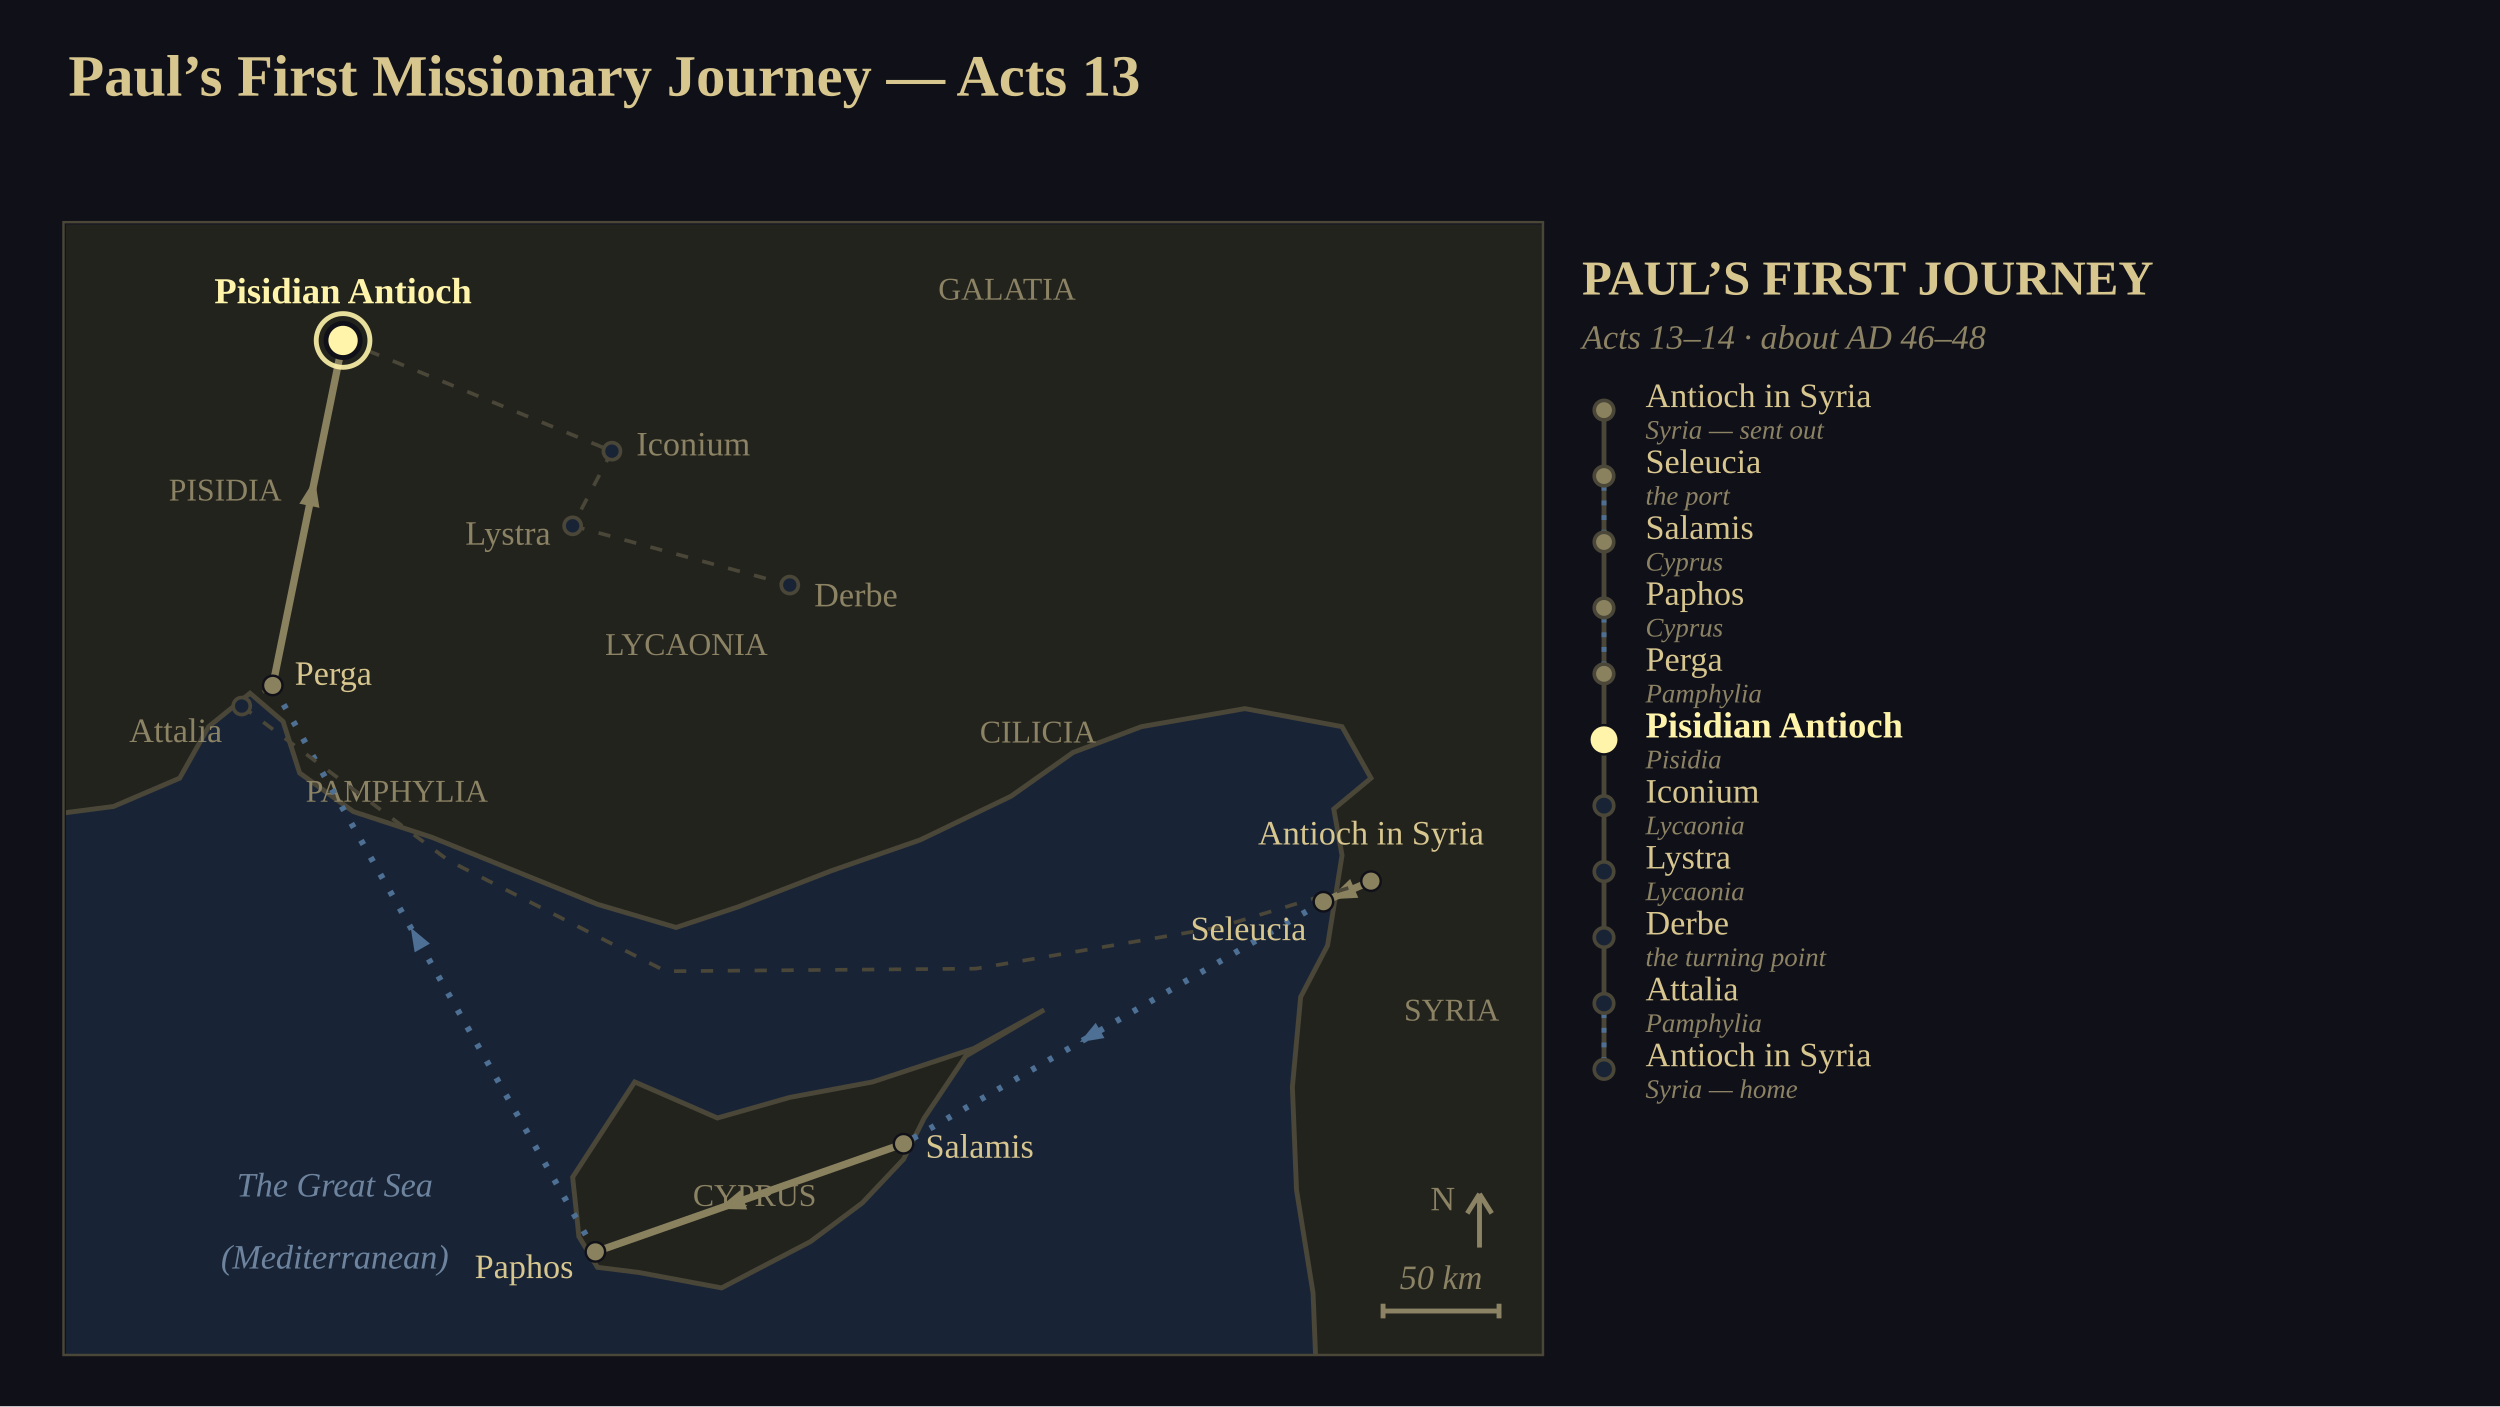
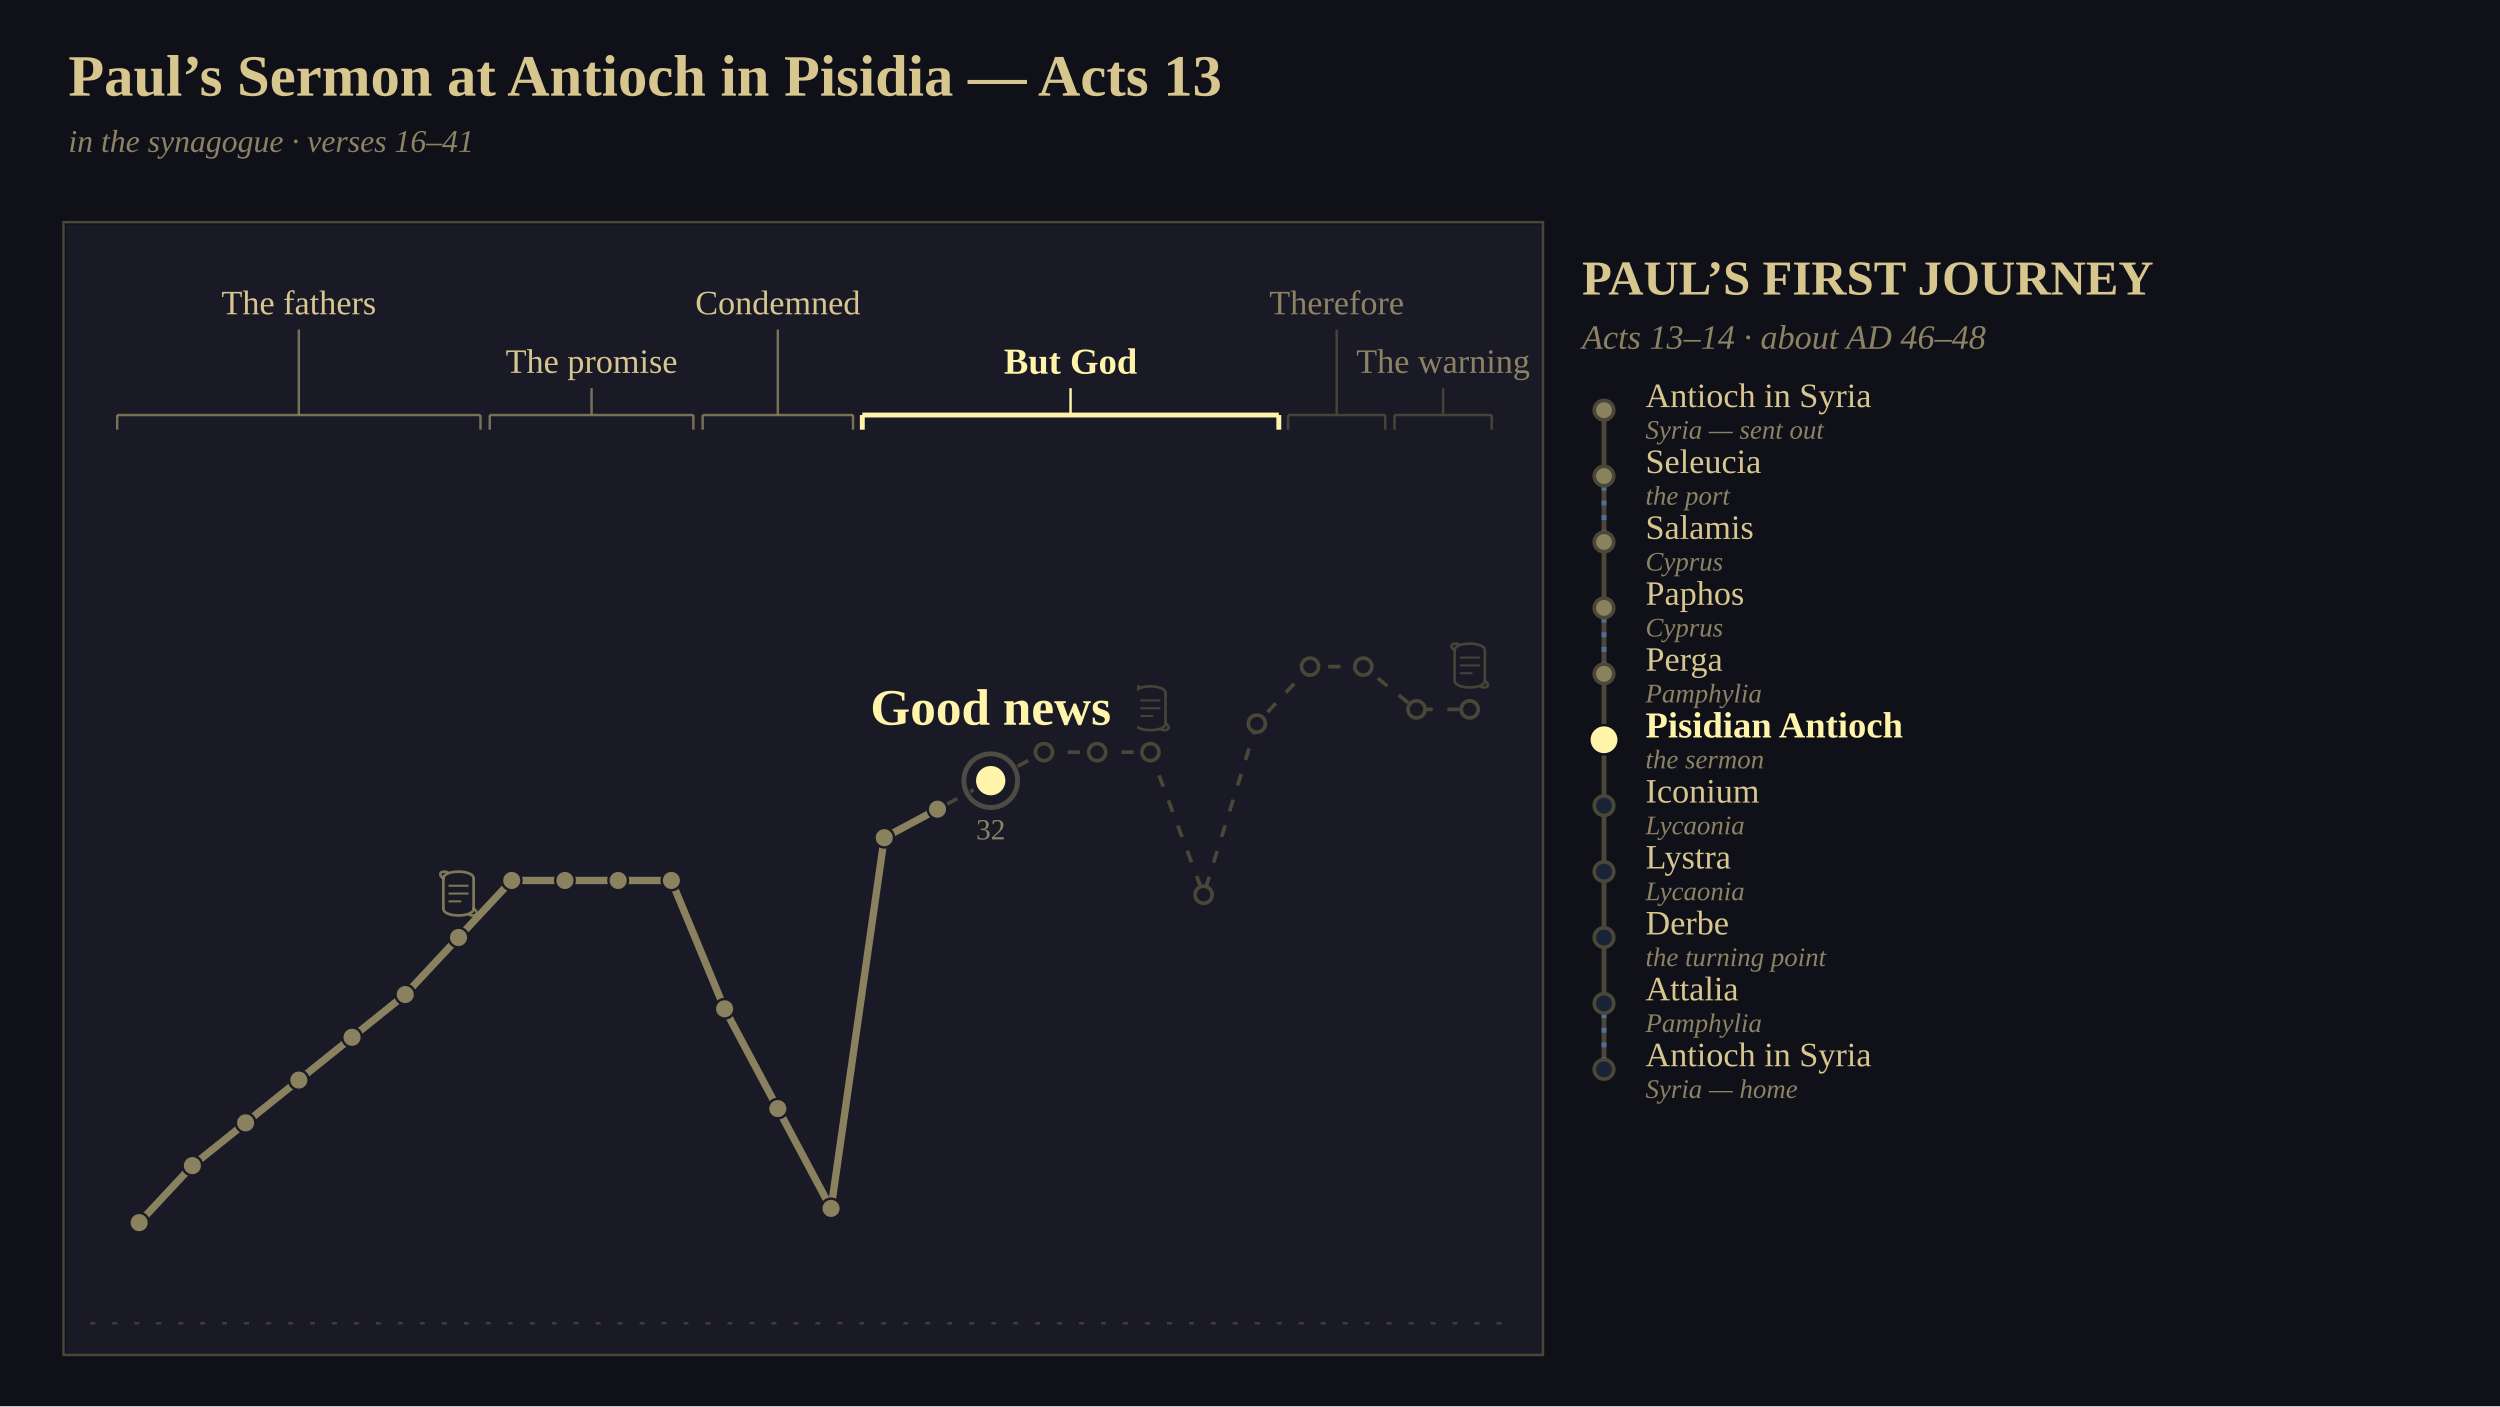
<svg xmlns="http://www.w3.org/2000/svg" viewBox="0 0 1024 576" width="1024" height="576" font-family="Georgia, 'Times New Roman', serif">
-   <defs>
-     <clipPath id="clip1">
-       <rect x="0" y="0" width="605" height="463" />
-     </clipPath>
-   </defs>
  <rect x="0" y="0" width="1024" height="576" fill="rgb(16,16,24)" />
-   <text x="28" y="24" font-size="24" text-anchor="start" dominant-baseline="text-before-edge" fill="rgb(216,198,143)" font-family="Georgia, 'Times New Roman', serif" font-weight="bold">Paul’s First Missionary Journey — Acts 13</text>
-   <g clip-path="url(#clip1)" transform="translate(27,92)">
-     <rect x="0" y="0" width="605" height="463" fill="rgb(24,36,54)" />
-     <polygon points="-21.18,-21.09 614.19,-21.09 614.19,479.82 512.53,479.82 510.83,437.64 504.06,395.45 502.36,353.27 505.75,316.36 516.77,295.27 519.31,279.45 522.7,258.36 519.31,239.38 534.56,226.73 522.7,205.64 482.88,198.25 440.52,205.64 412.56,216.18 387.15,234.11 349.88,252.04 313.45,264.69 275.33,279.45 249.91,287.89 217.72,278.4 183.83,264.69 149.95,250.98 117.75,240.44 95.73,224.62 88.95,203.53 75.4,191.93 58.45,205.64 46.59,226.73 19.48,238.33 -21.18,243.6" fill="rgb(34,35,29)" stroke="rgb(74,70,56)" stroke-width="2" />
-     <polygon points="209.25,406 207.55,390.18 232.97,351.16 266.85,365.93 296.5,357.49 330.39,351.16 371.9,337.45 400.7,321.64 368.51,340.62 351.57,365.93 343.1,382.8 326.16,400.73 304.98,416.55 268.55,435.53 234.66,429.2 217.72,427.09 210.09,414.44" fill="rgb(34,35,29)" stroke="rgb(74,70,56)" stroke-width="2" />
-     <text x="65.23" y="108.62" font-size="13" text-anchor="middle" dominant-baseline="central" fill="rgb(140,130,100)" font-family="Georgia, 'Times New Roman', serif">PISIDIA</text>
-     <text x="135.54" y="232" font-size="13" text-anchor="middle" dominant-baseline="central" fill="rgb(140,130,100)" font-family="Georgia, 'Times New Roman', serif">PAMPHYLIA</text>
-     <text x="254.15" y="171.89" font-size="13" text-anchor="middle" dominant-baseline="central" fill="rgb(140,130,100)" font-family="Georgia, 'Times New Roman', serif">LYCAONIA</text>
-     <text x="385.46" y="26.36" font-size="13" text-anchor="middle" dominant-baseline="central" fill="rgb(140,130,100)" font-family="Georgia, 'Times New Roman', serif">GALATIA</text>
-     <text x="398.16" y="207.75" font-size="13" text-anchor="middle" dominant-baseline="central" fill="rgb(140,130,100)" font-family="Georgia, 'Times New Roman', serif">CILICIA</text>
-     <text x="567.59" y="321.64" font-size="13" text-anchor="middle" dominant-baseline="central" fill="rgb(140,130,100)" font-family="Georgia, 'Times New Roman', serif">SYRIA</text>
-     <text x="282.1" y="397.56" font-size="13" text-anchor="middle" dominant-baseline="central" fill="rgb(140,130,100)" font-family="Georgia, 'Times New Roman', serif">CYPRUS</text>
-     <text x="110.13" y="393.35" font-size="14" text-anchor="middle" dominant-baseline="central" fill="rgb(110,132,158)" font-family="Georgia, 'Times New Roman', serif" font-style="italic">The Great Sea</text>
-     <text x="110.13" y="422.87" font-size="14" text-anchor="middle" dominant-baseline="central" fill="rgb(110,132,158)" font-family="Georgia, 'Times New Roman', serif" font-style="italic">(Mediterranean)</text>
-     <polyline points="534.56,268.91 515.07,277.35" stroke-linejoin="round" fill="none" stroke="rgb(138,129,95)" stroke-width="3" />
-     <polygon points="517.42,276.33 526.02,268.03 529.36,275.73" fill="rgb(138,129,95)" />
-     <polyline points="515.07,277.35 343.1,376.47" stroke-linejoin="round" fill="none" stroke="rgb(78,112,148)" stroke-width="2.5" stroke-dasharray="2,6" />
-     <polygon points="415.29,334.86 421.81,326.95 425.4,333.19" fill="rgb(78,112,148)" />
-     <polyline points="343.1,376.47 216.87,420.76" stroke-linejoin="round" fill="none" stroke="rgb(138,129,95)" stroke-width="3" />
-     <polygon points="267.07,403.15 276.25,395.48 279.03,403.41" fill="rgb(138,129,95)" />
-     <polyline points="216.87,420.76 84.72,188.76" stroke-linejoin="round" fill="none" stroke="rgb(78,112,148)" stroke-width="2.5" stroke-dasharray="2,6" />
-     <polygon points="141.22,287.95 149.1,294.51 142.84,298.07" fill="rgb(78,112,148)" />
-     <polyline points="84.72,188.76 113.52,47.45" stroke-linejoin="round" fill="none" stroke="rgb(138,129,95)" stroke-width="3" />
-     <polygon points="101.96,104.18 103.83,116 95.6,114.32" fill="rgb(138,129,95)" />
-     <polyline points="113.52,47.45 223.65,92.8" stroke-linejoin="round" fill="none" stroke="rgb(74,70,56)" stroke-width="1.5" stroke-dasharray="5,6" />
-     <polyline points="223.65,92.8 207.55,123.38" stroke-linejoin="round" fill="none" stroke="rgb(74,70,56)" stroke-width="1.5" stroke-dasharray="5,6" />
-     <polyline points="207.55,123.38 296.5,147.64" stroke-linejoin="round" fill="none" stroke="rgb(74,70,56)" stroke-width="1.5" stroke-dasharray="5,6" />
-     <polyline points="84.72,188.76 72.01,197.2" stroke-linejoin="round" fill="none" stroke="rgb(74,70,56)" stroke-width="1.5" stroke-dasharray="5,6" />
-     <polyline points="72.01,197.2 156.72,260.47 245.68,305.82 372.75,304.76 471.87,287.89 534.56,268.91" stroke-linejoin="round" fill="none" stroke="rgb(74,70,56)" stroke-width="1.5" stroke-dasharray="5,6" />
-     <circle cx="534.56" cy="268.91" r="4" fill="rgb(138,129,95)" stroke="rgb(16,16,24)" stroke-width="1" />
-     <text x="534.56" y="256.91" font-size="14" text-anchor="middle" dominant-baseline="text-after-edge" fill="rgb(216,198,143)" font-family="Georgia, 'Times New Roman', serif">Antioch in Syria</text>
-     <circle cx="515.07" cy="277.35" r="4" fill="rgb(138,129,95)" stroke="rgb(16,16,24)" stroke-width="1" />
-     <text x="508.07" y="288.35" font-size="14" text-anchor="end" dominant-baseline="central" fill="rgb(216,198,143)" font-family="Georgia, 'Times New Roman', serif">Seleucia</text>
-     <circle cx="343.1" cy="376.47" r="4" fill="rgb(138,129,95)" stroke="rgb(16,16,24)" stroke-width="1" />
-     <text x="352.1" y="377.47" font-size="14" text-anchor="start" dominant-baseline="central" fill="rgb(216,198,143)" font-family="Georgia, 'Times New Roman', serif">Salamis</text>
-     <circle cx="216.87" cy="420.76" r="4" fill="rgb(138,129,95)" stroke="rgb(16,16,24)" stroke-width="1" />
-     <text x="207.87" y="426.76" font-size="14" text-anchor="end" dominant-baseline="central" fill="rgb(216,198,143)" font-family="Georgia, 'Times New Roman', serif">Paphos</text>
-     <circle cx="84.72" cy="188.76" r="4" fill="rgb(138,129,95)" stroke="rgb(16,16,24)" stroke-width="1" />
-     <text x="93.72" y="183.76" font-size="14" text-anchor="start" dominant-baseline="central" fill="rgb(216,198,143)" font-family="Georgia, 'Times New Roman', serif">Perga</text>
-     <circle cx="72.01" cy="197.2" r="3.5" fill="rgb(24,36,54)" stroke="rgb(74,70,56)" stroke-width="1.5" />
-     <text x="64.01" y="207.2" font-size="14" text-anchor="end" dominant-baseline="central" fill="rgb(140,130,100)" font-family="Georgia, 'Times New Roman', serif">Attalia</text>
-     <circle cx="113.52" cy="47.45" r="7" fill="rgb(255,244,170)" stroke="rgb(16,16,24)" stroke-width="2" />
-     <circle cx="113.52" cy="47.45" r="11" fill="none" stroke="rgb(255,244,170)" stroke-width="2" stroke-opacity="0.898" />
-     <text x="113.52" y="35.45" font-size="15" text-anchor="middle" dominant-baseline="text-after-edge" fill="rgb(255,244,170)" font-family="Georgia, 'Times New Roman', serif" font-weight="bold">Pisidian Antioch</text>
-     <circle cx="223.65" cy="92.8" r="3.5" fill="rgb(24,36,54)" stroke="rgb(74,70,56)" stroke-width="1.5" />
-     <text x="233.65" y="89.8" font-size="14" text-anchor="start" dominant-baseline="central" fill="rgb(140,130,100)" font-family="Georgia, 'Times New Roman', serif">Iconium</text>
-     <circle cx="207.55" cy="123.38" r="3.5" fill="rgb(24,36,54)" stroke="rgb(74,70,56)" stroke-width="1.5" />
-     <text x="198.55" y="126.38" font-size="14" text-anchor="end" dominant-baseline="central" fill="rgb(140,130,100)" font-family="Georgia, 'Times New Roman', serif">Lystra</text>
-     <circle cx="296.5" cy="147.64" r="3.5" fill="rgb(24,36,54)" stroke="rgb(74,70,56)" stroke-width="1.5" />
-     <text x="306.5" y="151.64" font-size="14" text-anchor="start" dominant-baseline="central" fill="rgb(140,130,100)" font-family="Georgia, 'Times New Roman', serif">Derbe</text>
-     <line x1="579" y1="419" x2="579" y2="397" stroke="rgb(140,130,100)" stroke-width="2" />
-     <line x1="574" y1="405" x2="579" y2="397" stroke="rgb(140,130,100)" stroke-width="2" />
-     <line x1="584" y1="405" x2="579" y2="397" stroke="rgb(140,130,100)" stroke-width="2" />
-     <text x="569" y="399" font-size="14" text-anchor="end" dominant-baseline="central" fill="rgb(140,130,100)" font-family="Georgia, 'Times New Roman', serif">N</text>
-     <line x1="539.5" y1="445" x2="587" y2="445" stroke="rgb(140,130,100)" stroke-width="2" />
-     <line x1="539.5" y1="442" x2="539.5" y2="448" stroke="rgb(140,130,100)" stroke-width="2" />
-     <line x1="587" y1="442" x2="587" y2="448" stroke="rgb(140,130,100)" stroke-width="2" />
-     <text x="563.25" y="439" font-size="14" text-anchor="middle" dominant-baseline="text-after-edge" fill="rgb(140,130,100)" font-family="Georgia, 'Times New Roman', serif" font-style="italic">50 km</text>
-   </g>
+   <text x="28" y="24" font-size="24" text-anchor="start" dominant-baseline="text-before-edge" fill="rgb(216,198,143)" font-family="Georgia, 'Times New Roman', serif" font-weight="bold">Paul’s Sermon at Antioch in Pisidia — Acts 13</text>
+   <text x="28" y="54" font-size="13" text-anchor="start" dominant-baseline="text-before-edge" fill="rgb(140,130,100)" font-family="Georgia, 'Times New Roman', serif" font-style="italic">in the synagogue  ·  verses 16–41</text>
+   <rect x="27" y="92" width="605" height="463" fill="rgb(26,26,38)" />
+   <line x1="37" y1="542" x2="622" y2="542" stroke="rgb(74,70,56)" stroke-width="1" stroke-opacity="0.800" stroke-dasharray="2,7" />
+   <text x="122.4" y="124" font-size="14" text-anchor="middle" dominant-baseline="central" fill="rgb(216,198,143)" font-family="Georgia, 'Times New Roman', serif">The fathers</text>
+   <line x1="122.4" y1="135" x2="122.4" y2="170" stroke="rgb(138,129,95)" stroke-width="1" stroke-opacity="0.847" />
+   <line x1="48" y1="170" x2="196.8" y2="170" stroke="rgb(138,129,95)" stroke-width="1" stroke-opacity="0.847" />
+   <line x1="48" y1="170" x2="48" y2="176" stroke="rgb(138,129,95)" stroke-width="1" stroke-opacity="0.847" />
+   <line x1="196.8" y1="170" x2="196.8" y2="176" stroke="rgb(138,129,95)" stroke-width="1" stroke-opacity="0.847" />
+   <text x="242.3" y="148" font-size="14" text-anchor="middle" dominant-baseline="central" fill="rgb(216,198,143)" font-family="Georgia, 'Times New Roman', serif">The promise</text>
+   <line x1="242.3" y1="159" x2="242.3" y2="170" stroke="rgb(138,129,95)" stroke-width="1" stroke-opacity="0.847" />
+   <line x1="200.6" y1="170" x2="284" y2="170" stroke="rgb(138,129,95)" stroke-width="1" stroke-opacity="0.847" />
+   <line x1="200.6" y1="170" x2="200.6" y2="176" stroke="rgb(138,129,95)" stroke-width="1" stroke-opacity="0.847" />
+   <line x1="284" y1="170" x2="284" y2="176" stroke="rgb(138,129,95)" stroke-width="1" stroke-opacity="0.847" />
+   <text x="318.6" y="124" font-size="14" text-anchor="middle" dominant-baseline="central" fill="rgb(216,198,143)" font-family="Georgia, 'Times New Roman', serif">Condemned</text>
+   <line x1="318.6" y1="135" x2="318.6" y2="170" stroke="rgb(138,129,95)" stroke-width="1" stroke-opacity="0.847" />
+   <line x1="287.8" y1="170" x2="349.4" y2="170" stroke="rgb(138,129,95)" stroke-width="1" stroke-opacity="0.847" />
+   <line x1="287.8" y1="170" x2="287.8" y2="176" stroke="rgb(138,129,95)" stroke-width="1" stroke-opacity="0.847" />
+   <line x1="349.4" y1="170" x2="349.4" y2="176" stroke="rgb(138,129,95)" stroke-width="1" stroke-opacity="0.847" />
+   <text x="438.5" y="148" font-size="15" text-anchor="middle" dominant-baseline="central" fill="rgb(255,244,170)" font-family="Georgia, 'Times New Roman', serif" font-weight="bold">But God</text>
+   <line x1="438.5" y1="159" x2="438.5" y2="170" stroke="rgb(255,244,170)" stroke-width="1" />
+   <line x1="353.2" y1="170" x2="523.8" y2="170" stroke="rgb(255,244,170)" stroke-width="2" />
+   <line x1="353.2" y1="170" x2="353.2" y2="176" stroke="rgb(255,244,170)" stroke-width="2" />
+   <line x1="523.8" y1="170" x2="523.8" y2="176" stroke="rgb(255,244,170)" stroke-width="2" />
+   <text x="547.5" y="124" font-size="14" text-anchor="middle" dominant-baseline="central" fill="rgb(140,130,100)" font-family="Georgia, 'Times New Roman', serif">Therefore</text>
+   <line x1="547.5" y1="135" x2="547.5" y2="170" stroke="rgb(74,70,56)" stroke-width="1" stroke-opacity="0.949" />
+   <line x1="527.6" y1="170" x2="567.4" y2="170" stroke="rgb(74,70,56)" stroke-width="1" stroke-opacity="0.949" />
+   <line x1="527.6" y1="170" x2="527.6" y2="176" stroke="rgb(74,70,56)" stroke-width="1" stroke-opacity="0.949" />
+   <line x1="567.4" y1="170" x2="567.4" y2="176" stroke="rgb(74,70,56)" stroke-width="1" stroke-opacity="0.949" />
+   <text x="591.1" y="148" font-size="14" text-anchor="middle" dominant-baseline="central" fill="rgb(140,130,100)" font-family="Georgia, 'Times New Roman', serif">The warning</text>
+   <line x1="591.1" y1="159" x2="591.1" y2="170" stroke="rgb(74,70,56)" stroke-width="1" stroke-opacity="0.949" />
+   <line x1="571.2" y1="170" x2="611" y2="170" stroke="rgb(74,70,56)" stroke-width="1" stroke-opacity="0.949" />
+   <line x1="571.2" y1="170" x2="571.2" y2="176" stroke="rgb(74,70,56)" stroke-width="1" stroke-opacity="0.949" />
+   <line x1="611" y1="170" x2="611" y2="176" stroke="rgb(74,70,56)" stroke-width="1" stroke-opacity="0.949" />
+   <polyline points="57,500.8 78.8,477.44 100.6,459.92 122.4,442.4 144.2,424.88 166,407.36 187.8,384 209.6,360.64 231.4,360.64 253.2,360.64 275,360.64 296.8,413.2 318.6,454.08 340.4,494.96 362.2,343.12 384,331.44 405.8,319.76 427.6,308.08 449.4,308.08 471.2,308.08 493,366.48 514.8,296.4 536.6,273.04 558.4,273.04 580.2,290.56 602,290.56" stroke-linejoin="round" fill="none" stroke="rgb(74,70,56)" stroke-width="1.5" stroke-dasharray="5,6" />
+   <polyline points="57,500.8 78.8,477.44 100.6,459.92 122.4,442.4 144.2,424.88 166,407.36 187.8,384 209.6,360.64 231.4,360.64 253.2,360.64 275,360.64 296.8,413.2 318.6,454.08 340.4,494.96 362.2,343.12 384,331.44" stroke-linejoin="round" fill="none" stroke="rgb(138,129,95)" stroke-width="3" />
+   <polyline points="384,331.44 405.8,319.76" fill="none" stroke-linejoin="round" stroke="rgb(255,244,170)" stroke-width="4" stroke-dasharray="24.73" stroke-dashoffset="24.73" stroke-opacity="0.949">
+     <animate attributeName="stroke-dashoffset" values="24.73;0" dur="1.2s" begin="0s" fill="freeze" calcMode="spline" keyTimes="0;1" keySplines="0.42 0 0.58 1" />
+   </polyline>
+   <circle cx="57" cy="500.8" r="4" fill="rgb(138,129,95)" stroke="rgb(26,26,38)" stroke-width="1" />
+   <circle cx="78.8" cy="477.44" r="4" fill="rgb(138,129,95)" stroke="rgb(26,26,38)" stroke-width="1" />
+   <circle cx="100.6" cy="459.92" r="4" fill="rgb(138,129,95)" stroke="rgb(26,26,38)" stroke-width="1" />
+   <circle cx="122.4" cy="442.4" r="4" fill="rgb(138,129,95)" stroke="rgb(26,26,38)" stroke-width="1" />
+   <circle cx="144.2" cy="424.88" r="4" fill="rgb(138,129,95)" stroke="rgb(26,26,38)" stroke-width="1" />
+   <circle cx="166" cy="407.36" r="4" fill="rgb(138,129,95)" stroke="rgb(26,26,38)" stroke-width="1" />
+   <circle cx="187.8" cy="384" r="4" fill="rgb(138,129,95)" stroke="rgb(26,26,38)" stroke-width="1" />
+   <line x1="181.6" y1="359.8" x2="181.6" y2="372.2" stroke="rgb(138,129,95)" stroke-width="1.1" stroke-opacity="0.898" />
+   <line x1="194" y1="359.8" x2="194" y2="372.2" stroke="rgb(138,129,95)" stroke-width="1.1" stroke-opacity="0.898" />
+   <line x1="183.71" y1="362.8" x2="191.89" y2="362.8" stroke="rgb(138,129,95)" stroke-width="0.83" stroke-opacity="0.898" />
+   <line x1="183.71" y1="366" x2="191.89" y2="366" stroke="rgb(138,129,95)" stroke-width="0.83" stroke-opacity="0.898" />
+   <line x1="183.71" y1="369.2" x2="188.92" y2="369.2" stroke="rgb(138,129,95)" stroke-width="0.83" stroke-opacity="0.898" />
+   <path d="M 181.6 359.8 C 181.6 356.1, 194.0 356.1, 194.0 359.8" fill="none" stroke="rgb(138,129,95)" stroke-width="1.1" stroke-opacity="0.898" stroke-linecap="round" />
+   <path d="M 181.6 359.8 C 179.4 358.4, 180.2 356.4, 183.2 357.2" fill="none" stroke="rgb(138,129,95)" stroke-width="1.1" stroke-opacity="0.898" stroke-linecap="round" />
+   <path d="M 194.0 372.2 C 194.0 375.9, 181.6 375.9, 181.6 372.2" fill="none" stroke="rgb(138,129,95)" stroke-width="1.1" stroke-opacity="0.898" stroke-linecap="round" />
+   <path d="M 194.0 372.2 C 196.2 373.6, 195.4 375.6, 192.4 374.8" fill="none" stroke="rgb(138,129,95)" stroke-width="1.1" stroke-opacity="0.898" stroke-linecap="round" />
+   <circle cx="209.6" cy="360.64" r="4" fill="rgb(138,129,95)" stroke="rgb(26,26,38)" stroke-width="1" />
+   <circle cx="231.4" cy="360.64" r="4" fill="rgb(138,129,95)" stroke="rgb(26,26,38)" stroke-width="1" />
+   <circle cx="253.2" cy="360.64" r="4" fill="rgb(138,129,95)" stroke="rgb(26,26,38)" stroke-width="1" />
+   <circle cx="275" cy="360.64" r="4" fill="rgb(138,129,95)" stroke="rgb(26,26,38)" stroke-width="1" />
+   <circle cx="296.8" cy="413.2" r="4" fill="rgb(138,129,95)" stroke="rgb(26,26,38)" stroke-width="1" />
+   <circle cx="318.6" cy="454.08" r="4" fill="rgb(138,129,95)" stroke="rgb(26,26,38)" stroke-width="1" />
+   <circle cx="340.4" cy="494.96" r="4" fill="rgb(138,129,95)" stroke="rgb(26,26,38)" stroke-width="1" />
+   <circle cx="362.2" cy="343.12" r="4" fill="rgb(138,129,95)" stroke="rgb(26,26,38)" stroke-width="1" />
+   <circle cx="384" cy="331.44" r="4" fill="rgb(138,129,95)" stroke="rgb(26,26,38)" stroke-width="1" />
+   <circle cx="427.6" cy="308.08" r="3.5" fill="rgb(26,26,38)" stroke="rgb(74,70,56)" stroke-width="1.5" />
+   <line x1="421.4" y1="283.88" x2="421.4" y2="296.28" stroke="rgb(74,70,56)" stroke-width="1.1" stroke-opacity="0.898" />
+   <line x1="433.8" y1="283.88" x2="433.8" y2="296.28" stroke="rgb(74,70,56)" stroke-width="1.1" stroke-opacity="0.898" />
+   <line x1="423.51" y1="286.88" x2="431.69" y2="286.88" stroke="rgb(74,70,56)" stroke-width="0.83" stroke-opacity="0.898" />
+   <line x1="423.51" y1="290.08" x2="431.69" y2="290.08" stroke="rgb(74,70,56)" stroke-width="0.83" stroke-opacity="0.898" />
+   <line x1="423.51" y1="293.28" x2="428.72" y2="293.28" stroke="rgb(74,70,56)" stroke-width="0.83" stroke-opacity="0.898" />
+   <path d="M 421.4 283.9 C 421.4 280.2, 433.8 280.2, 433.8 283.9" fill="none" stroke="rgb(74,70,56)" stroke-width="1.1" stroke-opacity="0.898" stroke-linecap="round" />
+   <path d="M 421.4 283.9 C 419.2 282.5, 420.0 280.5, 423.0 281.3" fill="none" stroke="rgb(74,70,56)" stroke-width="1.1" stroke-opacity="0.898" stroke-linecap="round" />
+   <path d="M 433.8 296.3 C 433.8 300.0, 421.4 300.0, 421.4 296.3" fill="none" stroke="rgb(74,70,56)" stroke-width="1.1" stroke-opacity="0.898" stroke-linecap="round" />
+   <path d="M 433.8 296.3 C 436.0 297.7, 435.2 299.7, 432.2 298.9" fill="none" stroke="rgb(74,70,56)" stroke-width="1.1" stroke-opacity="0.898" stroke-linecap="round" />
+   <circle cx="449.4" cy="308.08" r="3.5" fill="rgb(26,26,38)" stroke="rgb(74,70,56)" stroke-width="1.5" />
+   <line x1="443.2" y1="283.88" x2="443.2" y2="296.28" stroke="rgb(74,70,56)" stroke-width="1.1" stroke-opacity="0.898" />
+   <line x1="455.6" y1="283.88" x2="455.6" y2="296.28" stroke="rgb(74,70,56)" stroke-width="1.1" stroke-opacity="0.898" />
+   <line x1="445.31" y1="286.88" x2="453.49" y2="286.88" stroke="rgb(74,70,56)" stroke-width="0.83" stroke-opacity="0.898" />
+   <line x1="445.31" y1="290.08" x2="453.49" y2="290.08" stroke="rgb(74,70,56)" stroke-width="0.83" stroke-opacity="0.898" />
+   <line x1="445.31" y1="293.28" x2="450.52" y2="293.28" stroke="rgb(74,70,56)" stroke-width="0.83" stroke-opacity="0.898" />
+   <path d="M 443.2 283.9 C 443.2 280.2, 455.6 280.2, 455.6 283.9" fill="none" stroke="rgb(74,70,56)" stroke-width="1.1" stroke-opacity="0.898" stroke-linecap="round" />
+   <path d="M 443.2 283.9 C 441.0 282.5, 441.8 280.5, 444.8 281.3" fill="none" stroke="rgb(74,70,56)" stroke-width="1.1" stroke-opacity="0.898" stroke-linecap="round" />
+   <path d="M 455.6 296.3 C 455.6 300.0, 443.2 300.0, 443.2 296.3" fill="none" stroke="rgb(74,70,56)" stroke-width="1.1" stroke-opacity="0.898" stroke-linecap="round" />
+   <path d="M 455.6 296.3 C 457.8 297.7, 457.0 299.7, 454.0 298.9" fill="none" stroke="rgb(74,70,56)" stroke-width="1.1" stroke-opacity="0.898" stroke-linecap="round" />
+   <circle cx="471.2" cy="308.08" r="3.5" fill="rgb(26,26,38)" stroke="rgb(74,70,56)" stroke-width="1.5" />
+   <line x1="465" y1="283.88" x2="465" y2="296.28" stroke="rgb(74,70,56)" stroke-width="1.1" stroke-opacity="0.898" />
+   <line x1="477.4" y1="283.88" x2="477.4" y2="296.28" stroke="rgb(74,70,56)" stroke-width="1.1" stroke-opacity="0.898" />
+   <line x1="467.11" y1="286.88" x2="475.29" y2="286.88" stroke="rgb(74,70,56)" stroke-width="0.83" stroke-opacity="0.898" />
+   <line x1="467.11" y1="290.08" x2="475.29" y2="290.08" stroke="rgb(74,70,56)" stroke-width="0.83" stroke-opacity="0.898" />
+   <line x1="467.11" y1="293.28" x2="472.32" y2="293.28" stroke="rgb(74,70,56)" stroke-width="0.83" stroke-opacity="0.898" />
+   <path d="M 465.0 283.9 C 465.0 280.2, 477.4 280.2, 477.4 283.9" fill="none" stroke="rgb(74,70,56)" stroke-width="1.1" stroke-opacity="0.898" stroke-linecap="round" />
+   <path d="M 465.0 283.9 C 462.8 282.5, 463.6 280.5, 466.6 281.3" fill="none" stroke="rgb(74,70,56)" stroke-width="1.1" stroke-opacity="0.898" stroke-linecap="round" />
+   <path d="M 477.4 296.3 C 477.4 300.0, 465.0 300.0, 465.0 296.3" fill="none" stroke="rgb(74,70,56)" stroke-width="1.1" stroke-opacity="0.898" stroke-linecap="round" />
+   <path d="M 477.4 296.3 C 479.6 297.7, 478.8 299.7, 475.8 298.9" fill="none" stroke="rgb(74,70,56)" stroke-width="1.1" stroke-opacity="0.898" stroke-linecap="round" />
+   <circle cx="493" cy="366.48" r="3.5" fill="rgb(26,26,38)" stroke="rgb(74,70,56)" stroke-width="1.5" />
+   <circle cx="514.8" cy="296.4" r="3.5" fill="rgb(26,26,38)" stroke="rgb(74,70,56)" stroke-width="1.5" />
+   <circle cx="536.6" cy="273.04" r="3.5" fill="rgb(26,26,38)" stroke="rgb(74,70,56)" stroke-width="1.5" />
+   <circle cx="558.4" cy="273.04" r="3.5" fill="rgb(26,26,38)" stroke="rgb(74,70,56)" stroke-width="1.5" />
+   <circle cx="580.2" cy="290.56" r="3.5" fill="rgb(26,26,38)" stroke="rgb(74,70,56)" stroke-width="1.5" />
+   <circle cx="602" cy="290.56" r="3.5" fill="rgb(26,26,38)" stroke="rgb(74,70,56)" stroke-width="1.5" />
+   <line x1="595.8" y1="266.36" x2="595.8" y2="278.76" stroke="rgb(74,70,56)" stroke-width="1.1" stroke-opacity="0.898" />
+   <line x1="608.2" y1="266.36" x2="608.2" y2="278.76" stroke="rgb(74,70,56)" stroke-width="1.1" stroke-opacity="0.898" />
+   <line x1="597.91" y1="269.36" x2="606.09" y2="269.36" stroke="rgb(74,70,56)" stroke-width="0.83" stroke-opacity="0.898" />
+   <line x1="597.91" y1="272.56" x2="606.09" y2="272.56" stroke="rgb(74,70,56)" stroke-width="0.83" stroke-opacity="0.898" />
+   <line x1="597.91" y1="275.76" x2="603.12" y2="275.76" stroke="rgb(74,70,56)" stroke-width="0.83" stroke-opacity="0.898" />
+   <path d="M 595.8 266.4 C 595.8 262.7, 608.2 262.7, 608.2 266.4" fill="none" stroke="rgb(74,70,56)" stroke-width="1.1" stroke-opacity="0.898" stroke-linecap="round" />
+   <path d="M 595.8 266.4 C 593.6 265.0, 594.4 263.0, 597.4 263.8" fill="none" stroke="rgb(74,70,56)" stroke-width="1.1" stroke-opacity="0.898" stroke-linecap="round" />
+   <path d="M 608.2 278.8 C 608.2 282.5, 595.8 282.5, 595.8 278.8" fill="none" stroke="rgb(74,70,56)" stroke-width="1.1" stroke-opacity="0.898" stroke-linecap="round" />
+   <path d="M 608.2 278.8 C 610.4 280.2, 609.6 282.2, 606.6 281.4" fill="none" stroke="rgb(74,70,56)" stroke-width="1.1" stroke-opacity="0.898" stroke-linecap="round" />
+   <circle cx="405.8" cy="319.76" r="7" fill="rgb(255,244,170)" stroke="rgb(26,26,38)" stroke-width="2" />
+   <ellipse cx="405.8" cy="319.76" rx="11" ry="11" fill="none" stroke="rgb(255,244,170)" stroke-width="2" stroke-opacity="0.225">
+     <animate attributeName="stroke-opacity" values="0.225;0.898;0.647;0.898" dur="0.8s" begin="0s" fill="freeze" calcMode="spline" keyTimes="0;0.35;0.7;1" keySplines="0.42 0 0.58 1;0.42 0 0.58 1;0.42 0 0.58 1" />
+   </ellipse>
+   <text x="405.8" y="339.76" font-size="12" text-anchor="middle" dominant-baseline="central" fill="rgb(140,130,100)" font-family="Georgia, 'Times New Roman', serif">32</text>
+   <rect x="345.88" y="275.76" width="119.84" height="28" fill="rgb(26,26,38)" />
+   <text x="405.8" y="289.76" font-size="21" text-anchor="middle" dominant-baseline="central" fill="rgb(255,244,170)" font-family="Georgia, 'Times New Roman', serif" font-weight="bold">Good news</text>
  <rect x="26" y="91" width="606" height="464" fill="none" stroke="rgb(74,70,56)" stroke-width="1" />
  <text x="648" y="108" font-size="20" text-anchor="start" dominant-baseline="text-before-edge" fill="rgb(216,198,143)" font-family="Georgia, 'Times New Roman', serif" font-weight="bold">PAUL’S FIRST JOURNEY</text>
  <text x="648" y="134" font-size="14" text-anchor="start" dominant-baseline="text-before-edge" fill="rgb(140,130,100)" font-family="Georgia, 'Times New Roman', serif" font-style="italic">Acts 13–14  ·  about AD 46–48</text>
  <line x1="657" y1="168" x2="657" y2="438" stroke="rgb(74,70,56)" stroke-width="2" />
  <circle cx="657" cy="168" r="4" fill="rgb(138,129,95)" stroke="rgb(74,70,56)" stroke-width="1.5" />
  <text x="674" y="162" font-size="14" text-anchor="start" dominant-baseline="central" fill="rgb(216,198,143)" font-family="Georgia, 'Times New Roman', serif">Antioch in Syria</text>
  <text x="674" y="176" font-size="11" text-anchor="start" dominant-baseline="central" fill="rgb(140,130,100)" font-family="Georgia, 'Times New Roman', serif" font-style="italic">Syria — sent out</text>
  <line x1="657" y1="199" x2="657" y2="218" stroke="rgb(78,112,148)" stroke-width="2" stroke-dasharray="2,4" />
  <circle cx="657" cy="195" r="4" fill="rgb(138,129,95)" stroke="rgb(74,70,56)" stroke-width="1.5" />
  <text x="674" y="189" font-size="14" text-anchor="start" dominant-baseline="central" fill="rgb(216,198,143)" font-family="Georgia, 'Times New Roman', serif">Seleucia</text>
  <text x="674" y="203" font-size="11" text-anchor="start" dominant-baseline="central" fill="rgb(140,130,100)" font-family="Georgia, 'Times New Roman', serif" font-style="italic">the port</text>
  <circle cx="657" cy="222" r="4" fill="rgb(138,129,95)" stroke="rgb(74,70,56)" stroke-width="1.5" />
  <text x="674" y="216" font-size="14" text-anchor="start" dominant-baseline="central" fill="rgb(216,198,143)" font-family="Georgia, 'Times New Roman', serif">Salamis</text>
  <text x="674" y="230" font-size="11" text-anchor="start" dominant-baseline="central" fill="rgb(140,130,100)" font-family="Georgia, 'Times New Roman', serif" font-style="italic">Cyprus</text>
  <line x1="657" y1="253" x2="657" y2="272" stroke="rgb(78,112,148)" stroke-width="2" stroke-dasharray="2,4" />
  <circle cx="657" cy="249" r="4" fill="rgb(138,129,95)" stroke="rgb(74,70,56)" stroke-width="1.5" />
  <text x="674" y="243" font-size="14" text-anchor="start" dominant-baseline="central" fill="rgb(216,198,143)" font-family="Georgia, 'Times New Roman', serif">Paphos</text>
  <text x="674" y="257" font-size="11" text-anchor="start" dominant-baseline="central" fill="rgb(140,130,100)" font-family="Georgia, 'Times New Roman', serif" font-style="italic">Cyprus</text>
  <circle cx="657" cy="276" r="4" fill="rgb(138,129,95)" stroke="rgb(74,70,56)" stroke-width="1.5" />
  <text x="674" y="270" font-size="14" text-anchor="start" dominant-baseline="central" fill="rgb(216,198,143)" font-family="Georgia, 'Times New Roman', serif">Perga</text>
  <text x="674" y="284" font-size="11" text-anchor="start" dominant-baseline="central" fill="rgb(140,130,100)" font-family="Georgia, 'Times New Roman', serif" font-style="italic">Pamphylia</text>
  <circle cx="657" cy="303" r="6" fill="rgb(255,244,170)" stroke="rgb(16,16,24)" stroke-width="1" />
  <text x="674" y="297" font-size="15" text-anchor="start" dominant-baseline="central" fill="rgb(255,244,170)" font-family="Georgia, 'Times New Roman', serif" font-weight="bold">Pisidian Antioch</text>
-   <text x="674" y="311" font-size="11" text-anchor="start" dominant-baseline="central" fill="rgb(140,130,100)" font-family="Georgia, 'Times New Roman', serif" font-style="italic">Pisidia</text>
+   <text x="674" y="311" font-size="11" text-anchor="start" dominant-baseline="central" fill="rgb(140,130,100)" font-family="Georgia, 'Times New Roman', serif" font-style="italic">the sermon</text>
  <circle cx="657" cy="330" r="4" fill="rgb(24,36,54)" stroke="rgb(74,70,56)" stroke-width="1.5" />
  <text x="674" y="324" font-size="14" text-anchor="start" dominant-baseline="central" fill="rgb(216,198,143)" font-family="Georgia, 'Times New Roman', serif">Iconium</text>
  <text x="674" y="338" font-size="11" text-anchor="start" dominant-baseline="central" fill="rgb(140,130,100)" font-family="Georgia, 'Times New Roman', serif" font-style="italic">Lycaonia</text>
  <circle cx="657" cy="357" r="4" fill="rgb(24,36,54)" stroke="rgb(74,70,56)" stroke-width="1.5" />
  <text x="674" y="351" font-size="14" text-anchor="start" dominant-baseline="central" fill="rgb(216,198,143)" font-family="Georgia, 'Times New Roman', serif">Lystra</text>
  <text x="674" y="365" font-size="11" text-anchor="start" dominant-baseline="central" fill="rgb(140,130,100)" font-family="Georgia, 'Times New Roman', serif" font-style="italic">Lycaonia</text>
  <circle cx="657" cy="384" r="4" fill="rgb(24,36,54)" stroke="rgb(74,70,56)" stroke-width="1.5" />
  <text x="674" y="378" font-size="14" text-anchor="start" dominant-baseline="central" fill="rgb(216,198,143)" font-family="Georgia, 'Times New Roman', serif">Derbe</text>
  <text x="674" y="392" font-size="11" text-anchor="start" dominant-baseline="central" fill="rgb(140,130,100)" font-family="Georgia, 'Times New Roman', serif" font-style="italic">the turning point</text>
  <line x1="657" y1="415" x2="657" y2="434" stroke="rgb(78,112,148)" stroke-width="2" stroke-dasharray="2,4" />
  <circle cx="657" cy="411" r="4" fill="rgb(24,36,54)" stroke="rgb(74,70,56)" stroke-width="1.5" />
  <text x="674" y="405" font-size="14" text-anchor="start" dominant-baseline="central" fill="rgb(216,198,143)" font-family="Georgia, 'Times New Roman', serif">Attalia</text>
  <text x="674" y="419" font-size="11" text-anchor="start" dominant-baseline="central" fill="rgb(140,130,100)" font-family="Georgia, 'Times New Roman', serif" font-style="italic">Pamphylia</text>
  <circle cx="657" cy="438" r="4" fill="rgb(24,36,54)" stroke="rgb(74,70,56)" stroke-width="1.5" />
  <text x="674" y="432" font-size="14" text-anchor="start" dominant-baseline="central" fill="rgb(216,198,143)" font-family="Georgia, 'Times New Roman', serif">Antioch in Syria</text>
  <text x="674" y="446" font-size="11" text-anchor="start" dominant-baseline="central" fill="rgb(140,130,100)" font-family="Georgia, 'Times New Roman', serif" font-style="italic">Syria — home</text>
</svg>
